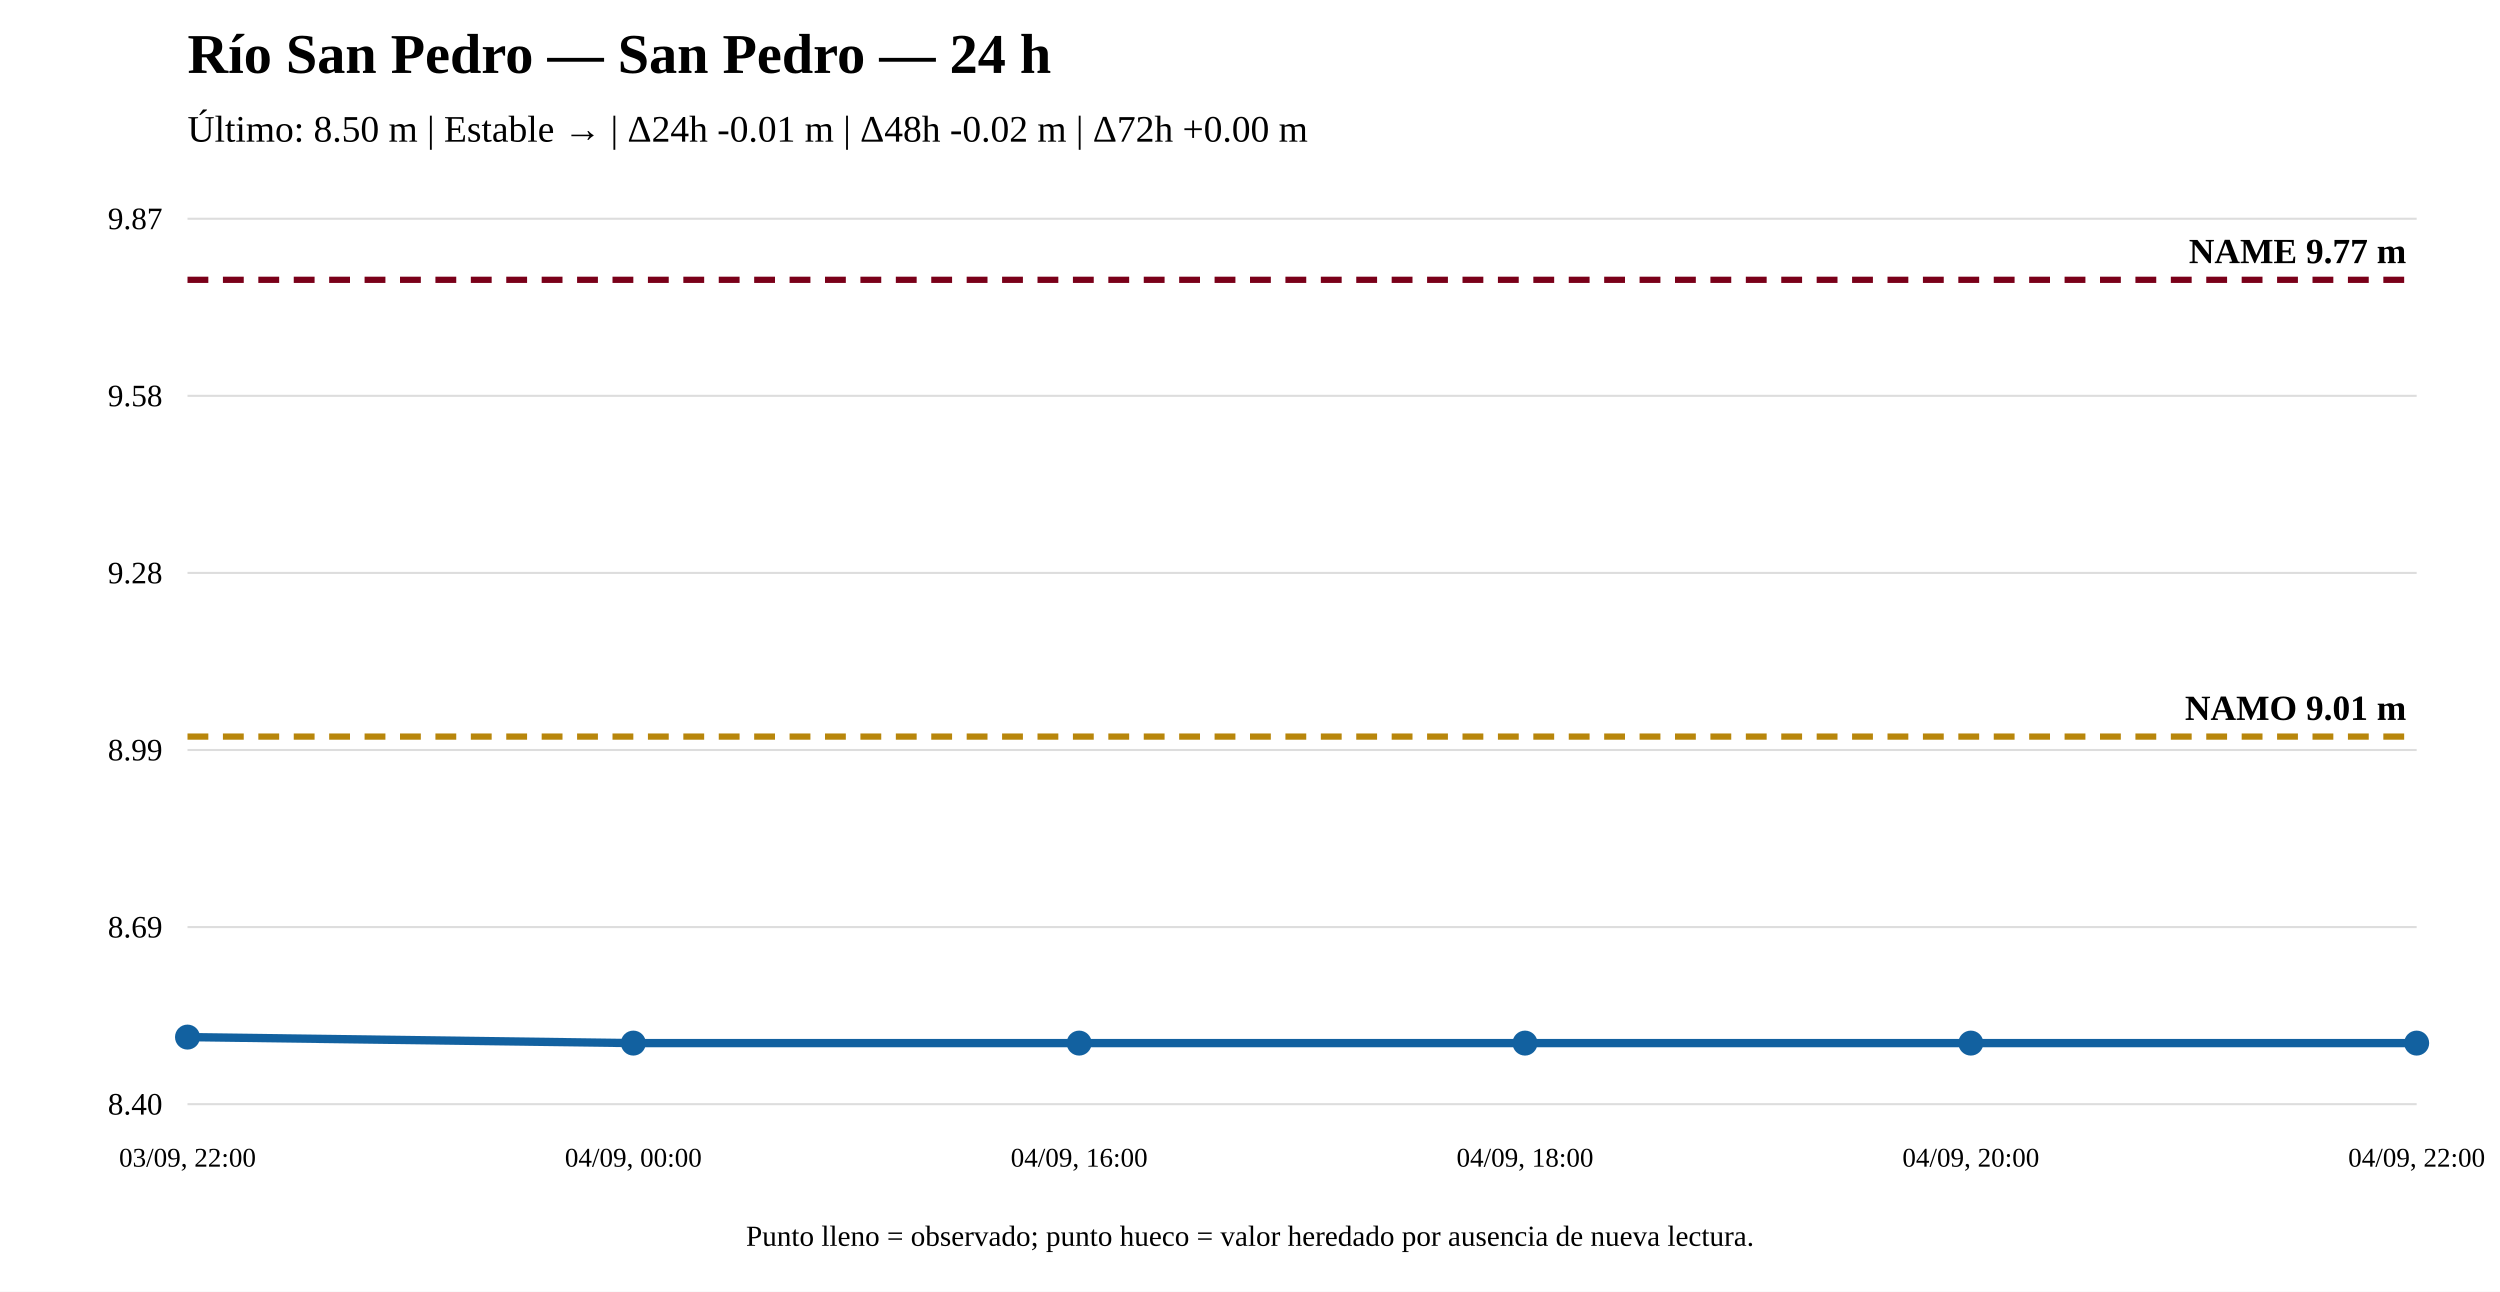
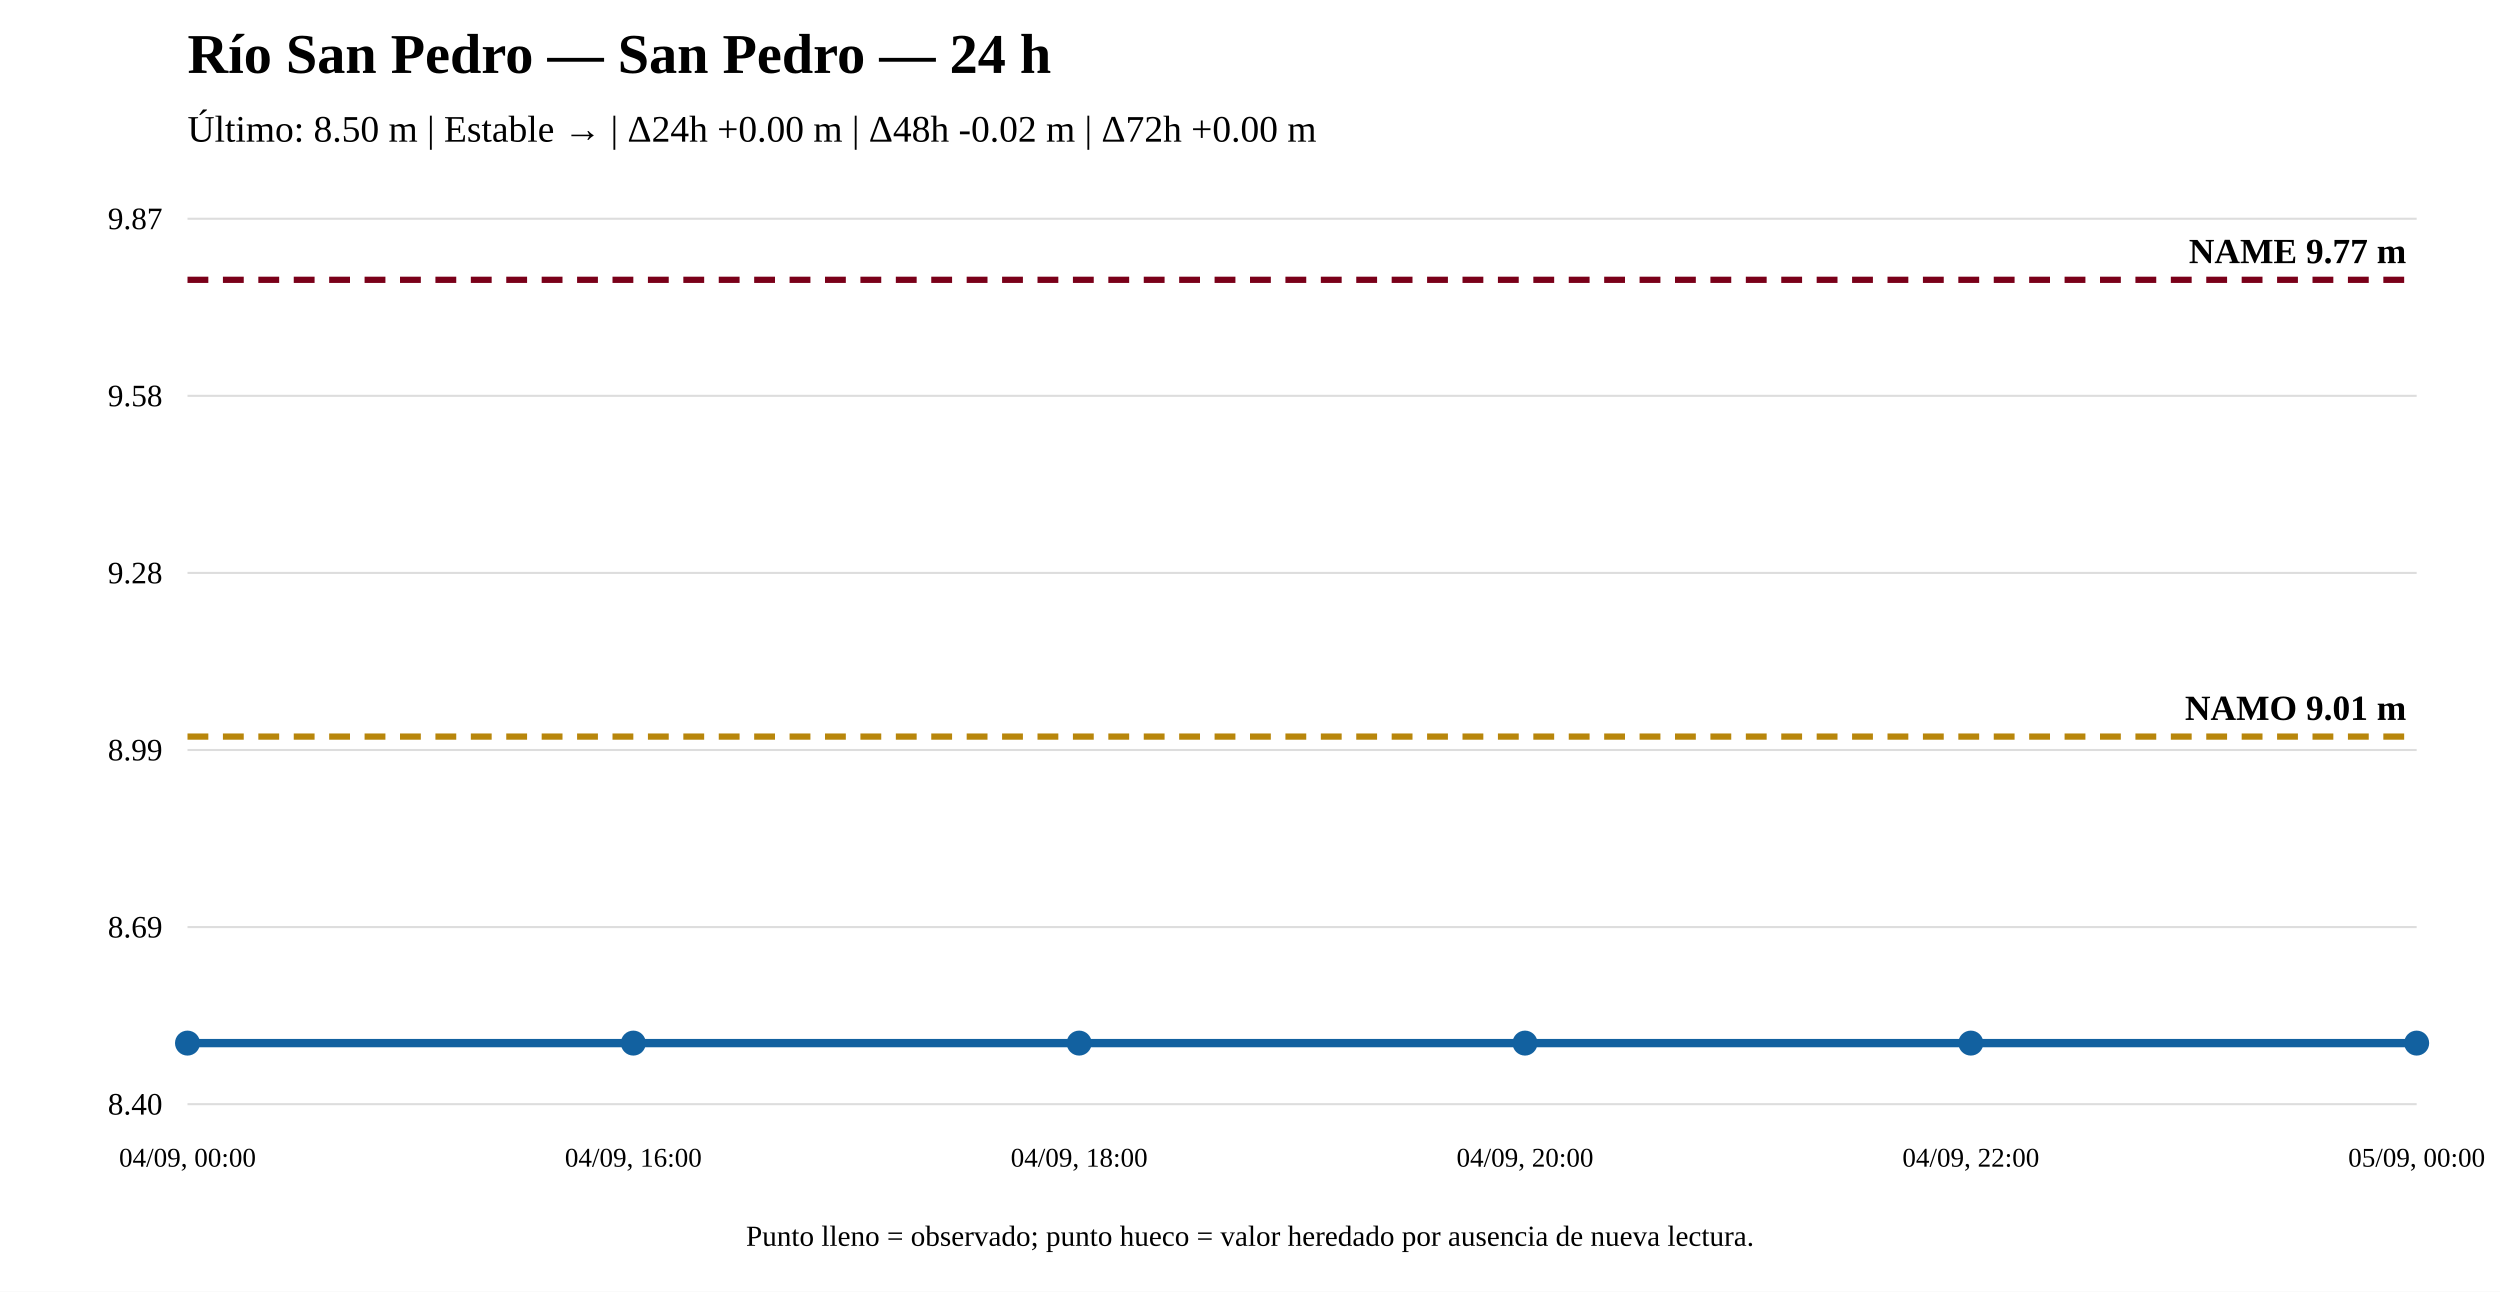
<svg xmlns="http://www.w3.org/2000/svg" width="1200" height="620" viewBox="0 0 1200 620">
  <rect width="100%" height="100%" fill="white" />
  <text x="90" y="35" font-size="27" font-weight="bold">Río San Pedro — San Pedro — 24 h</text>
-   <text x="90" y="68" font-size="18">Último: 8.50 m | Estable → | Δ24h -0.01 m | Δ48h -0.02 m | Δ72h +0.00 m</text>
+   <text x="90" y="68" font-size="18">Último: 8.50 m | Estable → | Δ24h +0.00 m | Δ48h -0.02 m | Δ72h +0.00 m</text>
  <line x1="90" y1="530" x2="1160" y2="530" stroke="#ddd" />
  <line x1="90" y1="445" x2="1160" y2="445" stroke="#ddd" />
  <line x1="90" y1="360" x2="1160" y2="360" stroke="#ddd" />
  <line x1="90" y1="275" x2="1160" y2="275" stroke="#ddd" />
  <line x1="90" y1="190" x2="1160" y2="190" stroke="#ddd" />
  <line x1="90" y1="105" x2="1160" y2="105" stroke="#ddd" />
  <text x="78" y="535" text-anchor="end" font-size="15">8.40</text>
  <text x="78" y="450" text-anchor="end" font-size="15">8.69</text>
  <text x="78" y="365" text-anchor="end" font-size="15">8.99</text>
  <text x="78" y="280" text-anchor="end" font-size="15">9.28</text>
  <text x="78" y="195" text-anchor="end" font-size="15">9.58</text>
  <text x="78" y="110" text-anchor="end" font-size="15">9.87</text>
  <line x1="90" y1="353.561" x2="1160" y2="353.561" stroke="#b8860b" stroke-width="3" stroke-dasharray="10 7" />
  <text x="1155" y="345.561" text-anchor="end" font-size="17" font-weight="bold">NAMO 9.01 m</text>
  <line x1="90" y1="134.31" x2="1160" y2="134.31" stroke="#7a0019" stroke-width="3" stroke-dasharray="10 7" />
  <text x="1155" y="126.31" text-anchor="end" font-size="17" font-weight="bold">NAME 9.77 m</text>
-   <polyline fill="none" stroke="#1261a0" stroke-width="4" points="90,497.805 304,500.69 518,500.69 732,500.69 946,500.69 1160,500.69" />
-   <circle cx="90" cy="497.805" r="5" fill="#1261a0" stroke="#1261a0" stroke-width="2" />
+   <polyline fill="none" stroke="#1261a0" stroke-width="4" points="90,500.69 304,500.69 518,500.69 732,500.69 946,500.69 1160,500.69" />
+   <circle cx="90" cy="500.69" r="5" fill="#1261a0" stroke="#1261a0" stroke-width="2" />
  <circle cx="304" cy="500.69" r="5" fill="#1261a0" stroke="#1261a0" stroke-width="2" />
  <circle cx="518" cy="500.69" r="5" fill="#1261a0" stroke="#1261a0" stroke-width="2" />
  <circle cx="732" cy="500.69" r="5" fill="#1261a0" stroke="#1261a0" stroke-width="2" />
  <circle cx="946" cy="500.69" r="5" fill="#1261a0" stroke="#1261a0" stroke-width="2" />
  <circle cx="1160" cy="500.69" r="5" fill="#1261a0" stroke="#1261a0" stroke-width="2" />
-   <text x="90" y="560" text-anchor="middle" font-size="13">03/09, 22:00</text>
-   <text x="304" y="560" text-anchor="middle" font-size="13">04/09, 00:00</text>
-   <text x="518" y="560" text-anchor="middle" font-size="13">04/09, 16:00</text>
-   <text x="732" y="560" text-anchor="middle" font-size="13">04/09, 18:00</text>
-   <text x="946" y="560" text-anchor="middle" font-size="13">04/09, 20:00</text>
-   <text x="1160" y="560" text-anchor="middle" font-size="13">04/09, 22:00</text>
+   <text x="90" y="560" text-anchor="middle" font-size="13">04/09, 00:00</text>
+   <text x="304" y="560" text-anchor="middle" font-size="13">04/09, 16:00</text>
+   <text x="518" y="560" text-anchor="middle" font-size="13">04/09, 18:00</text>
+   <text x="732" y="560" text-anchor="middle" font-size="13">04/09, 20:00</text>
+   <text x="946" y="560" text-anchor="middle" font-size="13">04/09, 22:00</text>
+   <text x="1160" y="560" text-anchor="middle" font-size="13">05/09, 00:00</text>
  <text x="600" y="598" text-anchor="middle" font-size="14">Punto lleno = observado; punto hueco = valor heredado por ausencia de nueva lectura.</text>
</svg>
